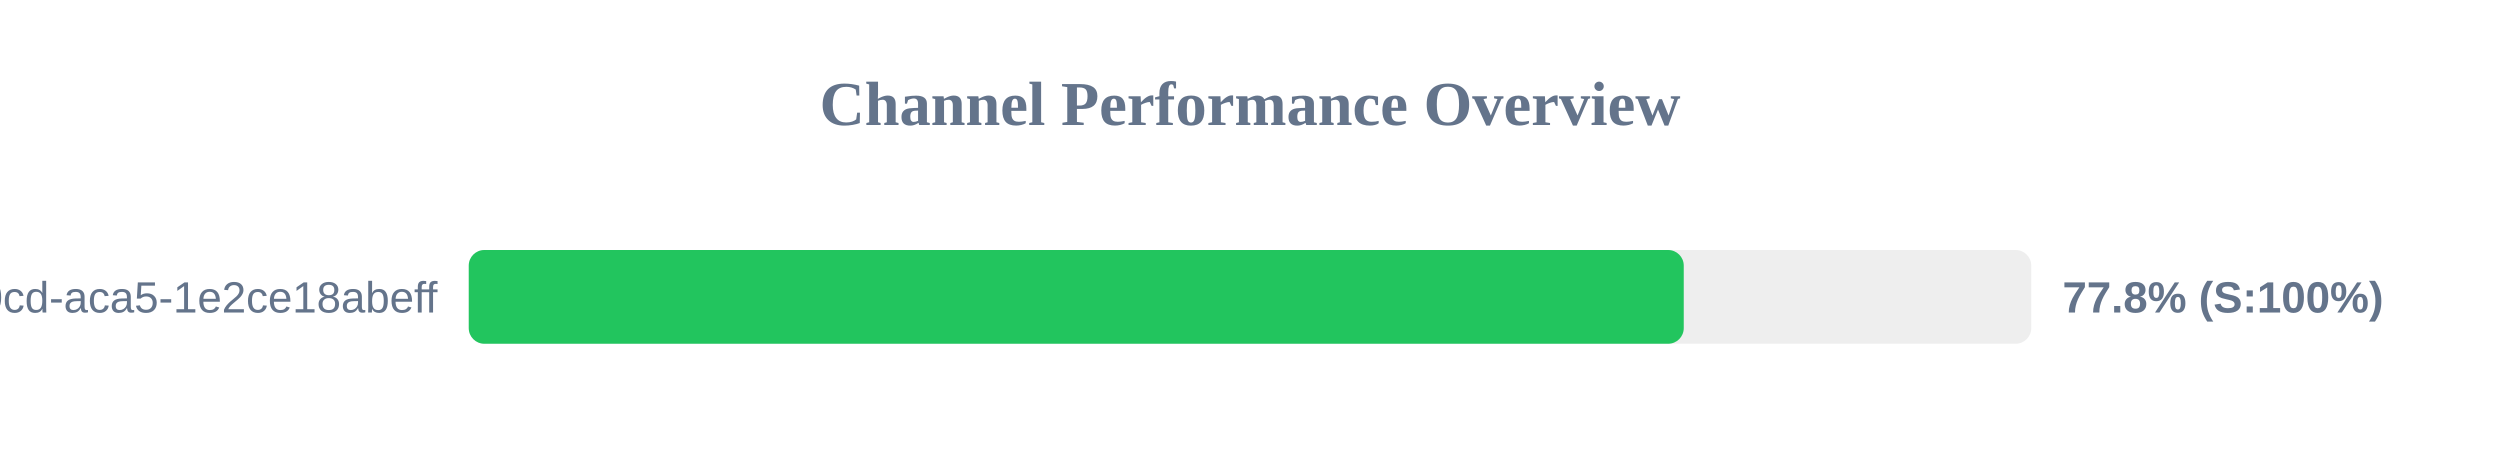
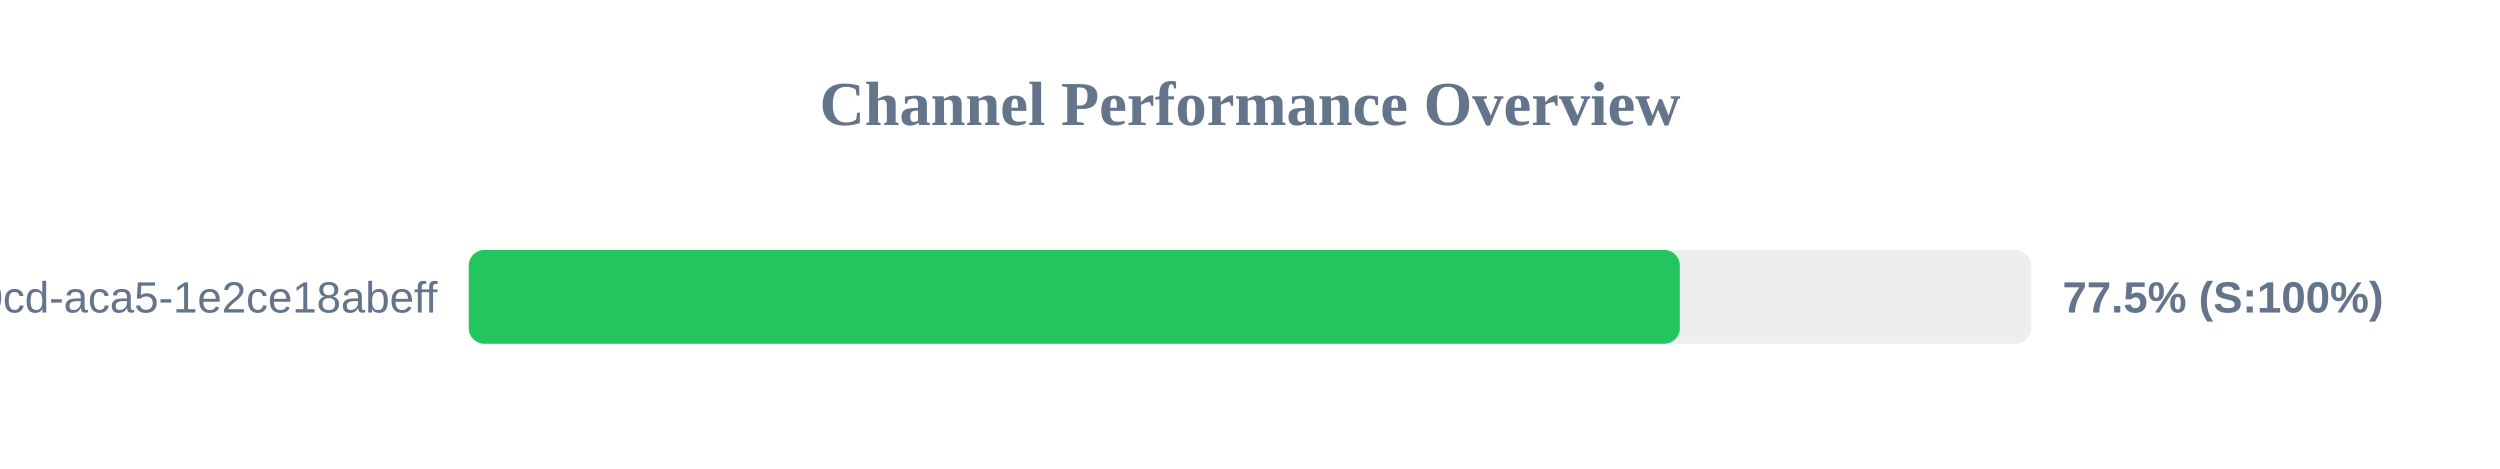
<svg xmlns="http://www.w3.org/2000/svg" width="800" height="150" version="1.1">
  <style>
        .row { font: 14px Arial; fill: #64748b; }
        .score { font: bold 14px Arial; fill: #64748b; }
    </style>
  <text x="400" y="40" text-anchor="middle" font-size="20px" font-weight="bold" fill="#64748b">Channel Performance Overview</text>
  <rect x="150" y="80" width="500" height="30" fill="#eee" rx="5" />
-   <rect x="150" y="80" width="388.8" height="30" fill="#22c55e" rx="5" />
+   <rect x="150" y="80" width="387.55" height="30" fill="#22c55e" rx="5" />
  <text x="140" y="100" text-anchor="end" class="row">?uuid=ebbeef45-0fd8-40cd-aca5-1e2ce18abeff</text>
-   <text x="660" y="100" text-anchor="start" class="score">77.8% (S:100%)</text>
+   <text x="660" y="100" text-anchor="start" class="score">77.5% (S:100%)</text>
</svg>
